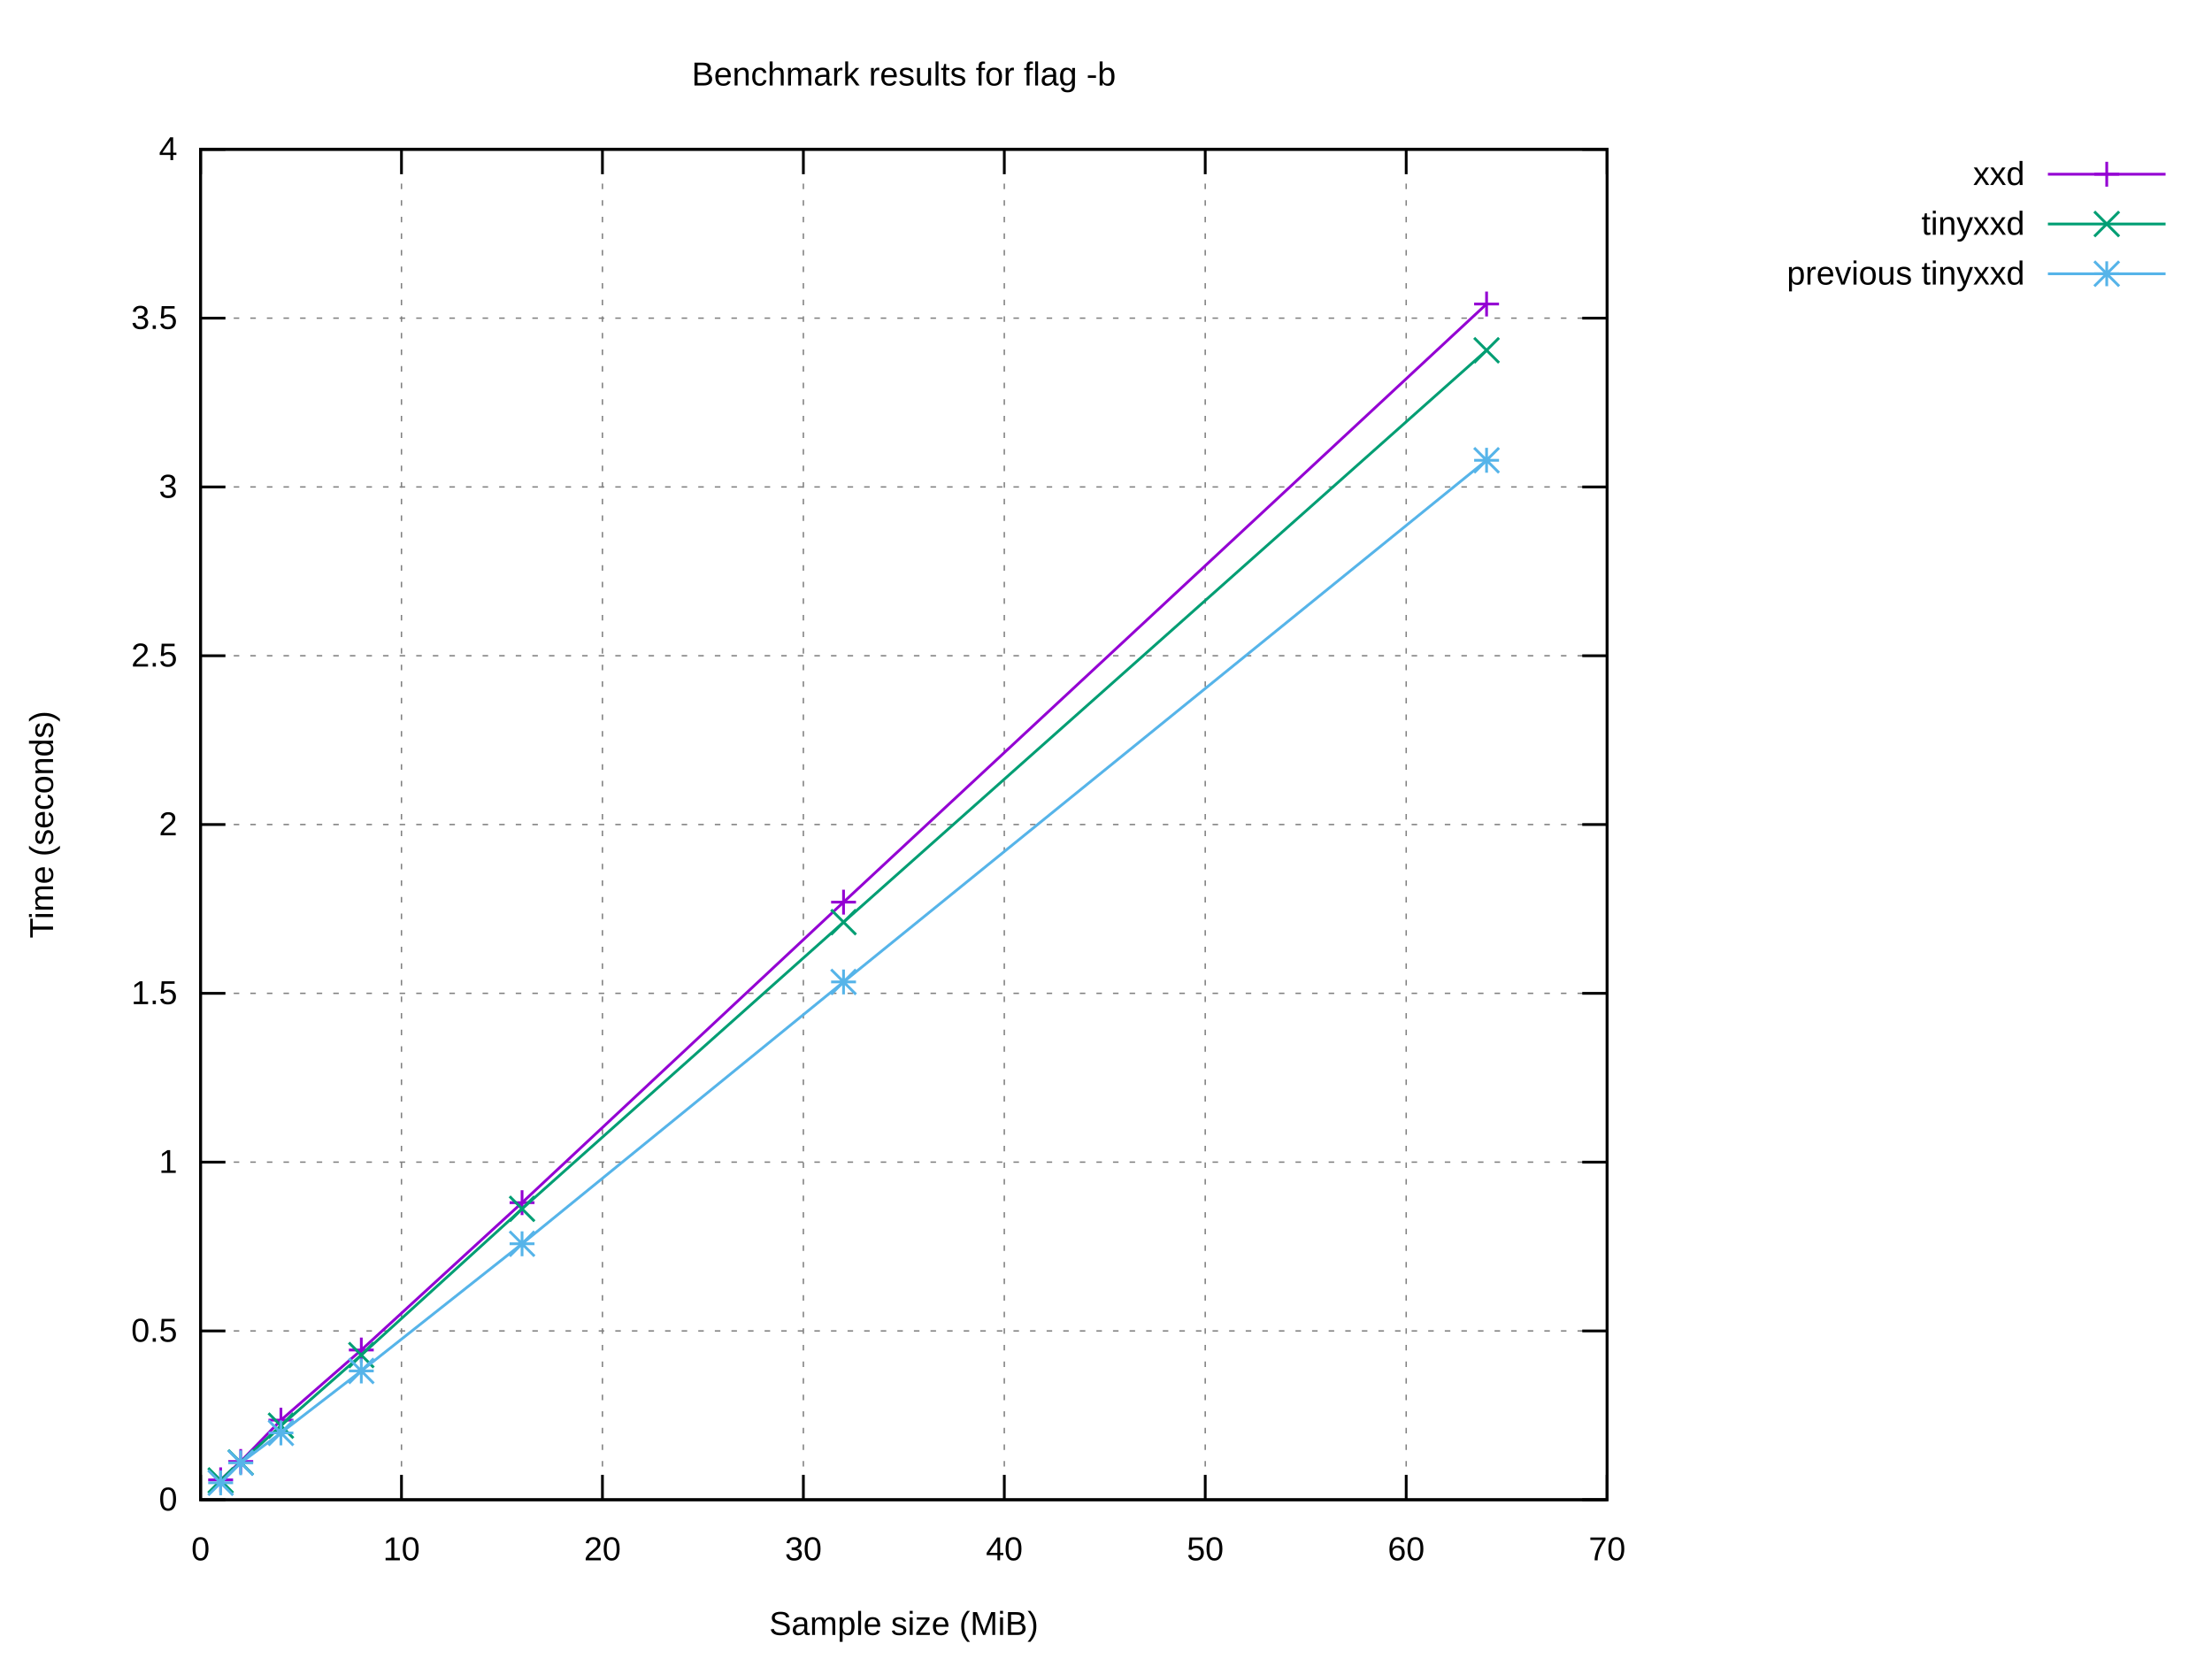
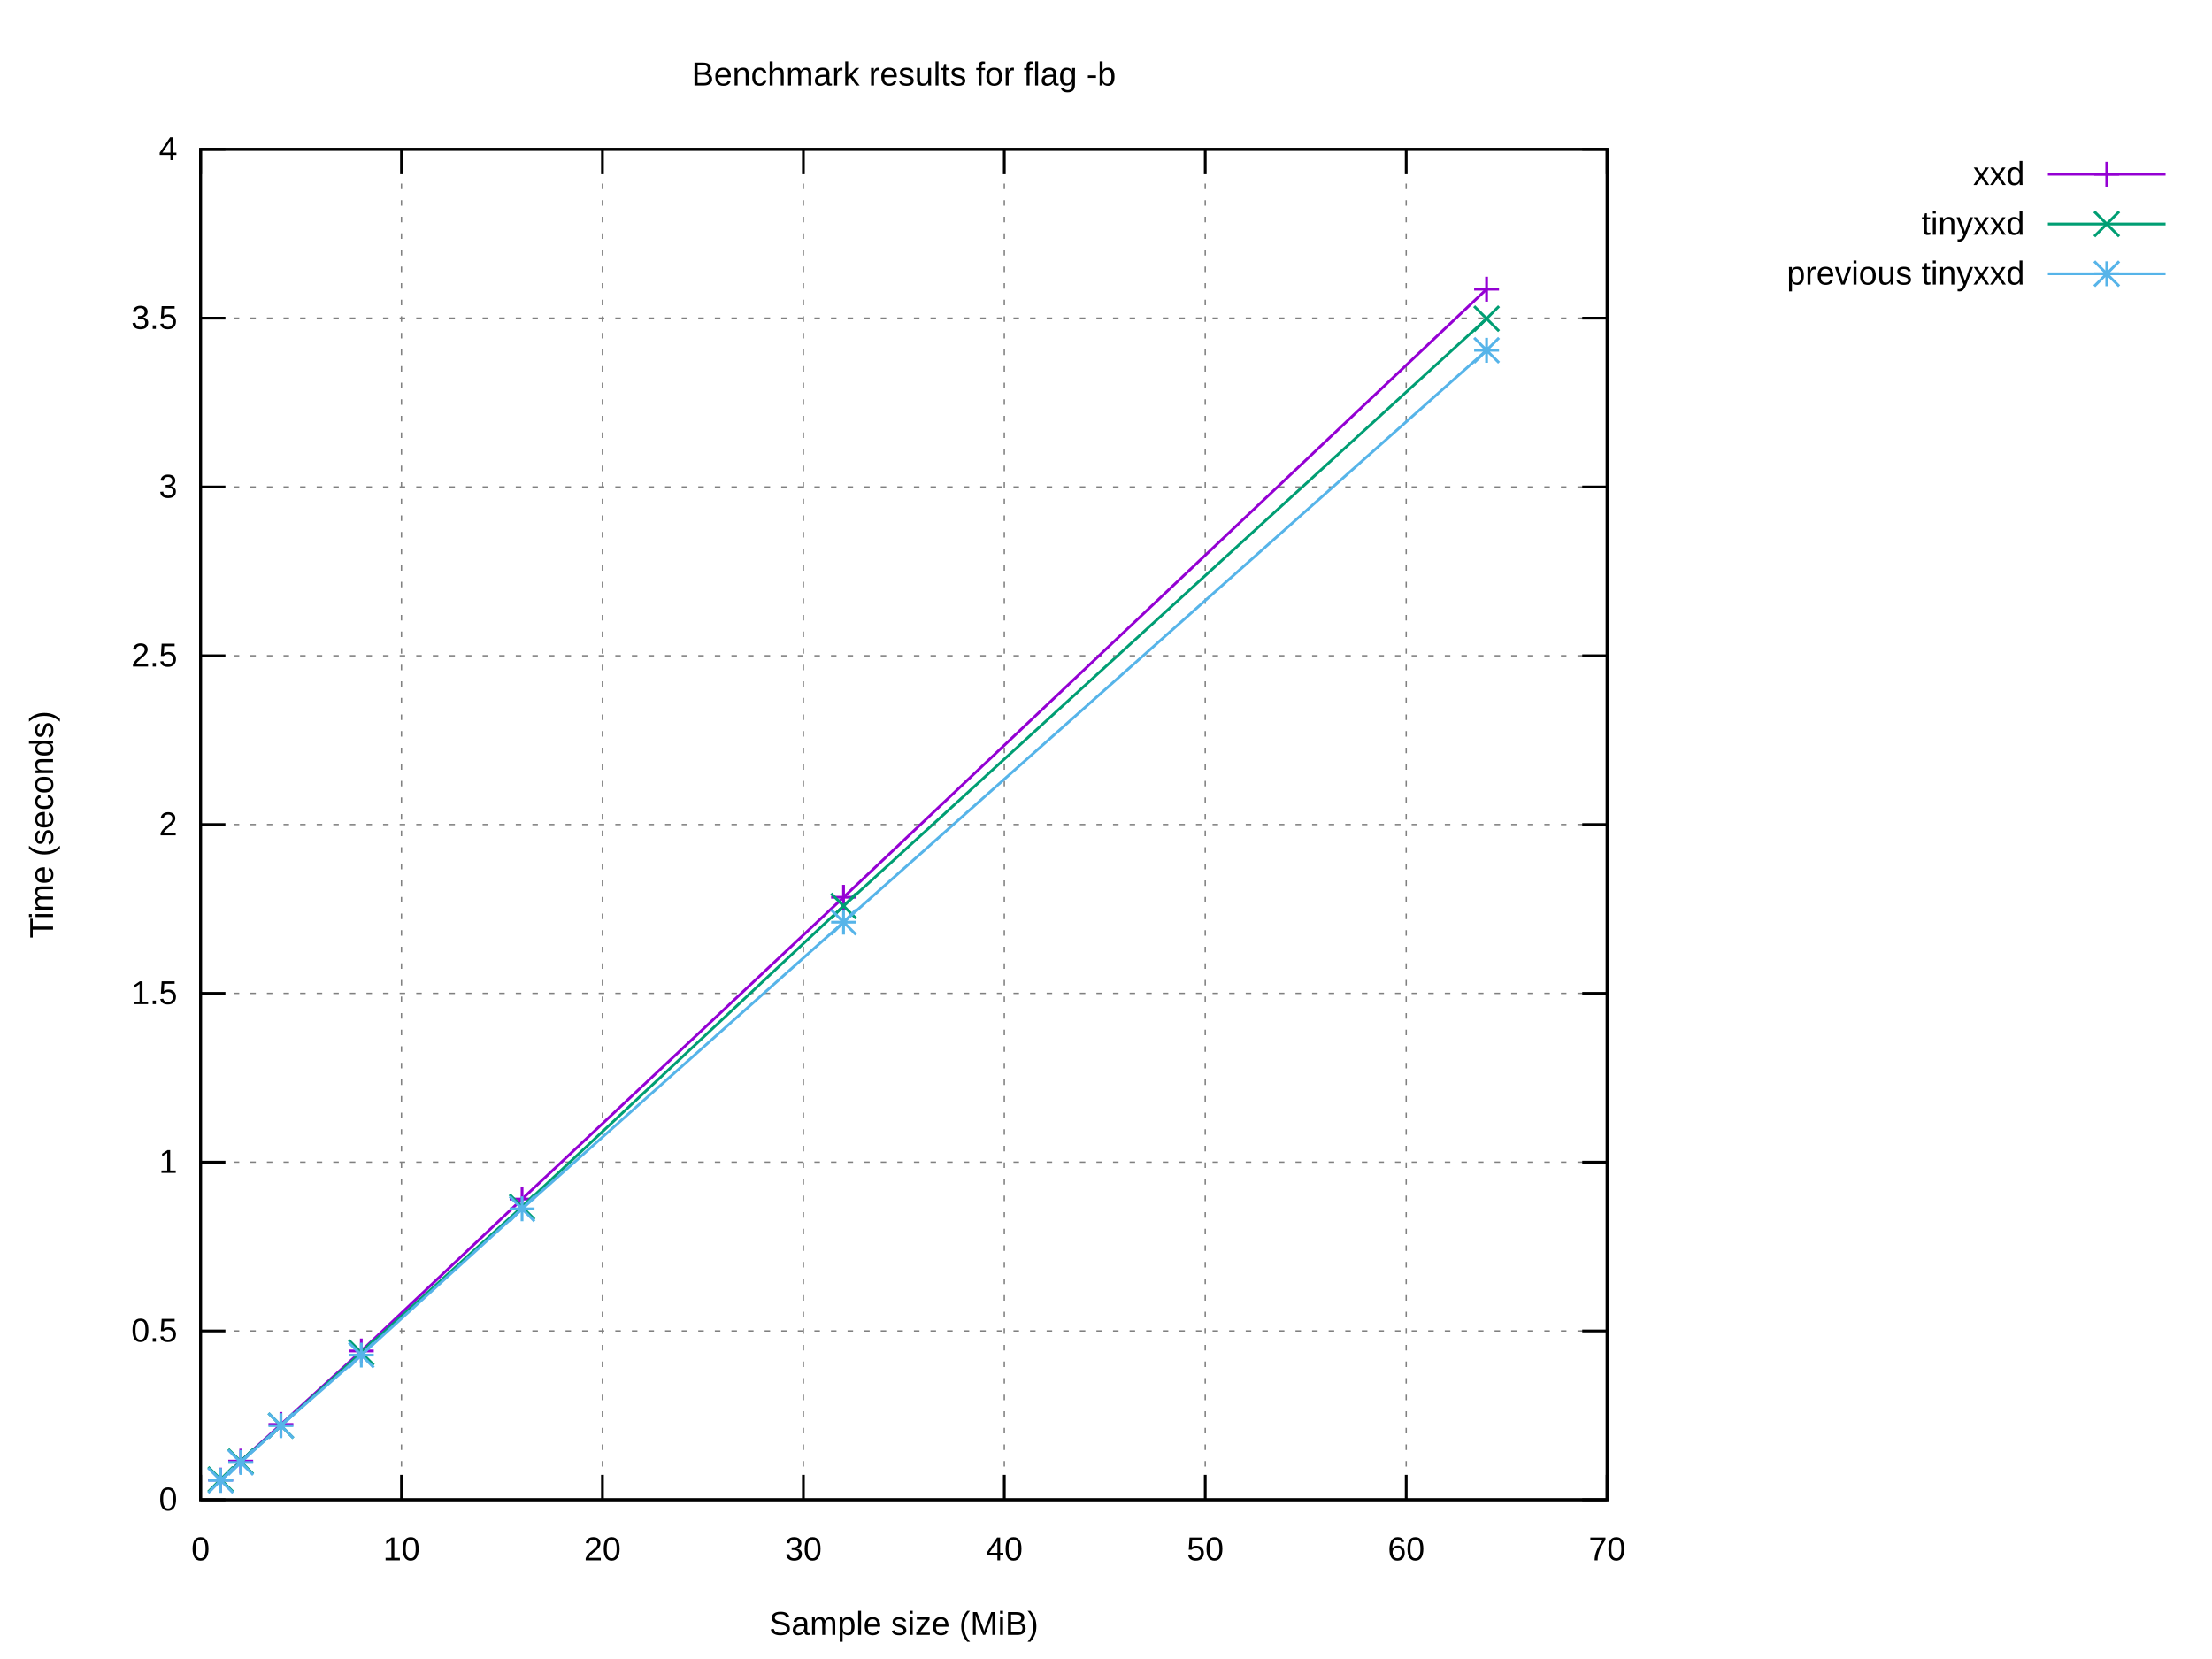
<svg xmlns="http://www.w3.org/2000/svg" xmlns:xlink="http://www.w3.org/1999/xlink" width="800" height="600" viewBox="0 0 800 600">
  <g id="gnuplot_canvas">
    <rect x="0" y="0" width="800" height="600" fill="#ffffff" />
    <defs>
      <circle id="gpDot" r="0.5" stroke-width="0.5" stroke="currentColor" />
      <path id="gpPt0" stroke-width="0.222" stroke="currentColor" d="M-1,0 h2 M0,-1 v2" />
      <path id="gpPt1" stroke-width="0.222" stroke="currentColor" d="M-1,-1 L1,1 M1,-1 L-1,1" />
      <path id="gpPt2" stroke-width="0.222" stroke="currentColor" d="M-1,0 L1,0 M0,-1 L0,1 M-1,-1 L1,1 M-1,1 L1,-1" />
      <rect id="gpPt3" stroke-width="0.222" stroke="currentColor" x="-1" y="-1" width="2" height="2" />
      <rect id="gpPt4" stroke-width="0.222" stroke="currentColor" fill="currentColor" x="-1" y="-1" width="2" height="2" />
      <circle id="gpPt5" stroke-width="0.222" stroke="currentColor" cx="0" cy="0" r="1" />
      <use xlink:href="#gpPt5" id="gpPt6" fill="currentColor" stroke="none" />
      <path id="gpPt7" stroke-width="0.222" stroke="currentColor" d="M0,-1.33 L-1.33,0.67 L1.33,0.67 z" />
      <use xlink:href="#gpPt7" id="gpPt8" fill="currentColor" stroke="none" />
      <use xlink:href="#gpPt7" id="gpPt9" stroke="currentColor" transform="rotate(180)" />
      <use xlink:href="#gpPt9" id="gpPt10" fill="currentColor" stroke="none" />
      <use xlink:href="#gpPt3" id="gpPt11" stroke="currentColor" transform="rotate(45)" />
      <use xlink:href="#gpPt11" id="gpPt12" fill="currentColor" stroke="none" />
      <path id="gpPt13" stroke-width="0.222" stroke="currentColor" d="M0,1.330 L1.265,0.411 L0.782,-1.067 L-0.782,-1.076 L-1.265,0.411 z" />
      <use xlink:href="#gpPt13" id="gpPt14" fill="currentColor" stroke="none" />
      <filter id="textbox" filterUnits="objectBoundingBox" x="0" y="0" height="1" width="1">
        <feFlood flood-color="#FFFFFF" flood-opacity="1" result="bgnd" />
        <feComposite in="SourceGraphic" in2="bgnd" operator="atop" />
      </filter>
      <filter id="greybox" filterUnits="objectBoundingBox" x="0" y="0" height="1" width="1">
        <feFlood flood-color="lightgrey" flood-opacity="1" result="grey" />
        <feComposite in="SourceGraphic" in2="grey" operator="atop" />
      </filter>
    </defs>
    <g fill="none" color="#FFFFFF" stroke="currentColor" stroke-width="1.00" stroke-linecap="butt" stroke-linejoin="miter">
</g>
    <g fill="none" color="black" stroke="currentColor" stroke-width="1.00" stroke-linecap="butt" stroke-linejoin="miter">
</g>
    <g fill="none" color="black" stroke="black" stroke-width="0.50" stroke-linecap="butt" stroke-linejoin="miter">
</g>
    <g fill="none" color="gray" stroke="currentColor" stroke-width="0.50" stroke-linecap="butt" stroke-linejoin="miter">
      <path stroke="gray" stroke-dasharray="2,4" class="gridline" d="M72.53,542.40 L581.24,542.40  " />
    </g>
    <g fill="none" color="gray" stroke="gray" stroke-width="1.00" stroke-linecap="butt" stroke-linejoin="miter">
</g>
    <g fill="none" color="black" stroke="currentColor" stroke-width="1.00" stroke-linecap="butt" stroke-linejoin="miter">
      <path stroke="black" d="M72.53,542.40 L81.53,542.40 M581.24,542.40 L572.24,542.40  " />
      <g transform="translate(64.14,546.30)" stroke="none" fill="black" font-family="Arial" font-size="12.00" text-anchor="end">
        <text>
          <tspan font-family="Arial"> 0</tspan>
        </text>
      </g>
    </g>
    <g fill="none" color="black" stroke="currentColor" stroke-width="1.00" stroke-linecap="butt" stroke-linejoin="miter">
</g>
    <g fill="none" color="black" stroke="black" stroke-width="0.50" stroke-linecap="butt" stroke-linejoin="miter">
</g>
    <g fill="none" color="gray" stroke="currentColor" stroke-width="0.50" stroke-linecap="butt" stroke-linejoin="miter">
      <path stroke="gray" stroke-dasharray="2,4" class="gridline" d="M72.53,481.35 L581.24,481.35  " />
    </g>
    <g fill="none" color="gray" stroke="gray" stroke-width="1.00" stroke-linecap="butt" stroke-linejoin="miter">
</g>
    <g fill="none" color="black" stroke="currentColor" stroke-width="1.00" stroke-linecap="butt" stroke-linejoin="miter">
      <path stroke="black" d="M72.53,481.35 L81.53,481.35 M581.24,481.35 L572.24,481.35  " />
      <g transform="translate(64.14,485.25)" stroke="none" fill="black" font-family="Arial" font-size="12.00" text-anchor="end">
        <text>
          <tspan font-family="Arial"> 0.5</tspan>
        </text>
      </g>
    </g>
    <g fill="none" color="black" stroke="currentColor" stroke-width="1.00" stroke-linecap="butt" stroke-linejoin="miter">
</g>
    <g fill="none" color="black" stroke="black" stroke-width="0.50" stroke-linecap="butt" stroke-linejoin="miter">
</g>
    <g fill="none" color="gray" stroke="currentColor" stroke-width="0.50" stroke-linecap="butt" stroke-linejoin="miter">
      <path stroke="gray" stroke-dasharray="2,4" class="gridline" d="M72.53,420.30 L581.24,420.30  " />
    </g>
    <g fill="none" color="gray" stroke="gray" stroke-width="1.00" stroke-linecap="butt" stroke-linejoin="miter">
</g>
    <g fill="none" color="black" stroke="currentColor" stroke-width="1.00" stroke-linecap="butt" stroke-linejoin="miter">
      <path stroke="black" d="M72.53,420.30 L81.53,420.30 M581.24,420.30 L572.24,420.30  " />
      <g transform="translate(64.14,424.20)" stroke="none" fill="black" font-family="Arial" font-size="12.00" text-anchor="end">
        <text>
          <tspan font-family="Arial"> 1</tspan>
        </text>
      </g>
    </g>
    <g fill="none" color="black" stroke="currentColor" stroke-width="1.00" stroke-linecap="butt" stroke-linejoin="miter">
</g>
    <g fill="none" color="black" stroke="black" stroke-width="0.50" stroke-linecap="butt" stroke-linejoin="miter">
</g>
    <g fill="none" color="gray" stroke="currentColor" stroke-width="0.50" stroke-linecap="butt" stroke-linejoin="miter">
      <path stroke="gray" stroke-dasharray="2,4" class="gridline" d="M72.53,359.25 L581.24,359.25  " />
    </g>
    <g fill="none" color="gray" stroke="gray" stroke-width="1.00" stroke-linecap="butt" stroke-linejoin="miter">
</g>
    <g fill="none" color="black" stroke="currentColor" stroke-width="1.00" stroke-linecap="butt" stroke-linejoin="miter">
      <path stroke="black" d="M72.53,359.25 L81.53,359.25 M581.24,359.25 L572.24,359.25  " />
      <g transform="translate(64.14,363.15)" stroke="none" fill="black" font-family="Arial" font-size="12.00" text-anchor="end">
        <text>
          <tspan font-family="Arial"> 1.5</tspan>
        </text>
      </g>
    </g>
    <g fill="none" color="black" stroke="currentColor" stroke-width="1.00" stroke-linecap="butt" stroke-linejoin="miter">
</g>
    <g fill="none" color="black" stroke="black" stroke-width="0.50" stroke-linecap="butt" stroke-linejoin="miter">
</g>
    <g fill="none" color="gray" stroke="currentColor" stroke-width="0.50" stroke-linecap="butt" stroke-linejoin="miter">
      <path stroke="gray" stroke-dasharray="2,4" class="gridline" d="M72.53,298.20 L581.24,298.20  " />
    </g>
    <g fill="none" color="gray" stroke="gray" stroke-width="1.00" stroke-linecap="butt" stroke-linejoin="miter">
</g>
    <g fill="none" color="black" stroke="currentColor" stroke-width="1.00" stroke-linecap="butt" stroke-linejoin="miter">
      <path stroke="black" d="M72.53,298.20 L81.53,298.20 M581.24,298.20 L572.24,298.20  " />
      <g transform="translate(64.14,302.10)" stroke="none" fill="black" font-family="Arial" font-size="12.00" text-anchor="end">
        <text>
          <tspan font-family="Arial"> 2</tspan>
        </text>
      </g>
    </g>
    <g fill="none" color="black" stroke="currentColor" stroke-width="1.00" stroke-linecap="butt" stroke-linejoin="miter">
</g>
    <g fill="none" color="black" stroke="black" stroke-width="0.50" stroke-linecap="butt" stroke-linejoin="miter">
</g>
    <g fill="none" color="gray" stroke="currentColor" stroke-width="0.50" stroke-linecap="butt" stroke-linejoin="miter">
      <path stroke="gray" stroke-dasharray="2,4" class="gridline" d="M72.53,237.16 L581.24,237.16  " />
    </g>
    <g fill="none" color="gray" stroke="gray" stroke-width="1.00" stroke-linecap="butt" stroke-linejoin="miter">
</g>
    <g fill="none" color="black" stroke="currentColor" stroke-width="1.00" stroke-linecap="butt" stroke-linejoin="miter">
      <path stroke="black" d="M72.53,237.16 L81.53,237.16 M581.24,237.16 L572.24,237.16  " />
      <g transform="translate(64.14,241.06)" stroke="none" fill="black" font-family="Arial" font-size="12.00" text-anchor="end">
        <text>
          <tspan font-family="Arial"> 2.5</tspan>
        </text>
      </g>
    </g>
    <g fill="none" color="black" stroke="currentColor" stroke-width="1.00" stroke-linecap="butt" stroke-linejoin="miter">
</g>
    <g fill="none" color="black" stroke="black" stroke-width="0.50" stroke-linecap="butt" stroke-linejoin="miter">
</g>
    <g fill="none" color="gray" stroke="currentColor" stroke-width="0.50" stroke-linecap="butt" stroke-linejoin="miter">
      <path stroke="gray" stroke-dasharray="2,4" class="gridline" d="M72.53,176.11 L581.24,176.11  " />
    </g>
    <g fill="none" color="gray" stroke="gray" stroke-width="1.00" stroke-linecap="butt" stroke-linejoin="miter">
</g>
    <g fill="none" color="black" stroke="currentColor" stroke-width="1.00" stroke-linecap="butt" stroke-linejoin="miter">
      <path stroke="black" d="M72.53,176.11 L81.53,176.11 M581.24,176.11 L572.24,176.11  " />
      <g transform="translate(64.14,180.01)" stroke="none" fill="black" font-family="Arial" font-size="12.00" text-anchor="end">
        <text>
          <tspan font-family="Arial"> 3</tspan>
        </text>
      </g>
    </g>
    <g fill="none" color="black" stroke="currentColor" stroke-width="1.00" stroke-linecap="butt" stroke-linejoin="miter">
</g>
    <g fill="none" color="black" stroke="black" stroke-width="0.50" stroke-linecap="butt" stroke-linejoin="miter">
</g>
    <g fill="none" color="gray" stroke="currentColor" stroke-width="0.50" stroke-linecap="butt" stroke-linejoin="miter">
      <path stroke="gray" stroke-dasharray="2,4" class="gridline" d="M72.53,115.06 L581.24,115.06  " />
    </g>
    <g fill="none" color="gray" stroke="gray" stroke-width="1.00" stroke-linecap="butt" stroke-linejoin="miter">
</g>
    <g fill="none" color="black" stroke="currentColor" stroke-width="1.00" stroke-linecap="butt" stroke-linejoin="miter">
      <path stroke="black" d="M72.53,115.06 L81.53,115.06 M581.24,115.06 L572.24,115.06  " />
      <g transform="translate(64.14,118.96)" stroke="none" fill="black" font-family="Arial" font-size="12.00" text-anchor="end">
        <text>
          <tspan font-family="Arial"> 3.5</tspan>
        </text>
      </g>
    </g>
    <g fill="none" color="black" stroke="currentColor" stroke-width="1.00" stroke-linecap="butt" stroke-linejoin="miter">
</g>
    <g fill="none" color="black" stroke="black" stroke-width="0.50" stroke-linecap="butt" stroke-linejoin="miter">
</g>
    <g fill="none" color="gray" stroke="currentColor" stroke-width="0.50" stroke-linecap="butt" stroke-linejoin="miter">
      <path stroke="gray" stroke-dasharray="2,4" class="gridline" d="M72.53,54.01 L581.24,54.01  " />
    </g>
    <g fill="none" color="gray" stroke="gray" stroke-width="1.00" stroke-linecap="butt" stroke-linejoin="miter">
</g>
    <g fill="none" color="black" stroke="currentColor" stroke-width="1.00" stroke-linecap="butt" stroke-linejoin="miter">
      <path stroke="black" d="M72.53,54.01 L81.53,54.01 M581.24,54.01 L572.24,54.01  " />
      <g transform="translate(64.14,57.91)" stroke="none" fill="black" font-family="Arial" font-size="12.00" text-anchor="end">
        <text>
          <tspan font-family="Arial"> 4</tspan>
        </text>
      </g>
    </g>
    <g fill="none" color="black" stroke="currentColor" stroke-width="1.00" stroke-linecap="butt" stroke-linejoin="miter">
</g>
    <g fill="none" color="black" stroke="black" stroke-width="0.50" stroke-linecap="butt" stroke-linejoin="miter">
</g>
    <g fill="none" color="gray" stroke="currentColor" stroke-width="0.50" stroke-linecap="butt" stroke-linejoin="miter">
      <path stroke="gray" stroke-dasharray="2,4" class="gridline" d="M72.53,542.40 L72.53,54.01  " />
    </g>
    <g fill="none" color="gray" stroke="gray" stroke-width="1.00" stroke-linecap="butt" stroke-linejoin="miter">
</g>
    <g fill="none" color="black" stroke="currentColor" stroke-width="1.00" stroke-linecap="butt" stroke-linejoin="miter">
      <path stroke="black" d="M72.53,542.40 L72.53,533.40 M72.53,54.01 L72.53,63.01  " />
      <g transform="translate(72.53,564.30)" stroke="none" fill="black" font-family="Arial" font-size="12.00" text-anchor="middle">
        <text>
          <tspan font-family="Arial"> 0</tspan>
        </text>
      </g>
    </g>
    <g fill="none" color="black" stroke="currentColor" stroke-width="1.00" stroke-linecap="butt" stroke-linejoin="miter">
</g>
    <g fill="none" color="black" stroke="black" stroke-width="0.50" stroke-linecap="butt" stroke-linejoin="miter">
</g>
    <g fill="none" color="gray" stroke="currentColor" stroke-width="0.50" stroke-linecap="butt" stroke-linejoin="miter">
      <path stroke="gray" stroke-dasharray="2,4" class="gridline" d="M145.20,542.40 L145.20,54.01  " />
    </g>
    <g fill="none" color="gray" stroke="gray" stroke-width="1.00" stroke-linecap="butt" stroke-linejoin="miter">
</g>
    <g fill="none" color="black" stroke="currentColor" stroke-width="1.00" stroke-linecap="butt" stroke-linejoin="miter">
      <path stroke="black" d="M145.20,542.40 L145.20,533.40 M145.20,54.01 L145.20,63.01  " />
      <g transform="translate(145.20,564.30)" stroke="none" fill="black" font-family="Arial" font-size="12.00" text-anchor="middle">
        <text>
          <tspan font-family="Arial"> 10</tspan>
        </text>
      </g>
    </g>
    <g fill="none" color="black" stroke="currentColor" stroke-width="1.00" stroke-linecap="butt" stroke-linejoin="miter">
</g>
    <g fill="none" color="black" stroke="black" stroke-width="0.50" stroke-linecap="butt" stroke-linejoin="miter">
</g>
    <g fill="none" color="gray" stroke="currentColor" stroke-width="0.50" stroke-linecap="butt" stroke-linejoin="miter">
      <path stroke="gray" stroke-dasharray="2,4" class="gridline" d="M217.88,542.40 L217.88,54.01  " />
    </g>
    <g fill="none" color="gray" stroke="gray" stroke-width="1.00" stroke-linecap="butt" stroke-linejoin="miter">
</g>
    <g fill="none" color="black" stroke="currentColor" stroke-width="1.00" stroke-linecap="butt" stroke-linejoin="miter">
      <path stroke="black" d="M217.88,542.40 L217.88,533.40 M217.88,54.01 L217.88,63.01  " />
      <g transform="translate(217.88,564.30)" stroke="none" fill="black" font-family="Arial" font-size="12.00" text-anchor="middle">
        <text>
          <tspan font-family="Arial"> 20</tspan>
        </text>
      </g>
    </g>
    <g fill="none" color="black" stroke="currentColor" stroke-width="1.00" stroke-linecap="butt" stroke-linejoin="miter">
</g>
    <g fill="none" color="black" stroke="black" stroke-width="0.50" stroke-linecap="butt" stroke-linejoin="miter">
</g>
    <g fill="none" color="gray" stroke="currentColor" stroke-width="0.50" stroke-linecap="butt" stroke-linejoin="miter">
      <path stroke="gray" stroke-dasharray="2,4" class="gridline" d="M290.55,542.40 L290.55,54.01  " />
    </g>
    <g fill="none" color="gray" stroke="gray" stroke-width="1.00" stroke-linecap="butt" stroke-linejoin="miter">
</g>
    <g fill="none" color="black" stroke="currentColor" stroke-width="1.00" stroke-linecap="butt" stroke-linejoin="miter">
      <path stroke="black" d="M290.55,542.40 L290.55,533.40 M290.55,54.01 L290.55,63.01  " />
      <g transform="translate(290.55,564.30)" stroke="none" fill="black" font-family="Arial" font-size="12.00" text-anchor="middle">
        <text>
          <tspan font-family="Arial"> 30</tspan>
        </text>
      </g>
    </g>
    <g fill="none" color="black" stroke="currentColor" stroke-width="1.00" stroke-linecap="butt" stroke-linejoin="miter">
</g>
    <g fill="none" color="black" stroke="black" stroke-width="0.50" stroke-linecap="butt" stroke-linejoin="miter">
</g>
    <g fill="none" color="gray" stroke="currentColor" stroke-width="0.50" stroke-linecap="butt" stroke-linejoin="miter">
      <path stroke="gray" stroke-dasharray="2,4" class="gridline" d="M363.22,542.40 L363.22,54.01  " />
    </g>
    <g fill="none" color="gray" stroke="gray" stroke-width="1.00" stroke-linecap="butt" stroke-linejoin="miter">
</g>
    <g fill="none" color="black" stroke="currentColor" stroke-width="1.00" stroke-linecap="butt" stroke-linejoin="miter">
      <path stroke="black" d="M363.22,542.40 L363.22,533.40 M363.22,54.01 L363.22,63.01  " />
      <g transform="translate(363.22,564.30)" stroke="none" fill="black" font-family="Arial" font-size="12.00" text-anchor="middle">
        <text>
          <tspan font-family="Arial"> 40</tspan>
        </text>
      </g>
    </g>
    <g fill="none" color="black" stroke="currentColor" stroke-width="1.00" stroke-linecap="butt" stroke-linejoin="miter">
</g>
    <g fill="none" color="black" stroke="black" stroke-width="0.50" stroke-linecap="butt" stroke-linejoin="miter">
</g>
    <g fill="none" color="gray" stroke="currentColor" stroke-width="0.50" stroke-linecap="butt" stroke-linejoin="miter">
      <path stroke="gray" stroke-dasharray="2,4" class="gridline" d="M435.89,542.40 L435.89,54.01  " />
    </g>
    <g fill="none" color="gray" stroke="gray" stroke-width="1.00" stroke-linecap="butt" stroke-linejoin="miter">
</g>
    <g fill="none" color="black" stroke="currentColor" stroke-width="1.00" stroke-linecap="butt" stroke-linejoin="miter">
      <path stroke="black" d="M435.89,542.40 L435.89,533.40 M435.89,54.01 L435.89,63.01  " />
      <g transform="translate(435.89,564.30)" stroke="none" fill="black" font-family="Arial" font-size="12.00" text-anchor="middle">
        <text>
          <tspan font-family="Arial"> 50</tspan>
        </text>
      </g>
    </g>
    <g fill="none" color="black" stroke="currentColor" stroke-width="1.00" stroke-linecap="butt" stroke-linejoin="miter">
</g>
    <g fill="none" color="black" stroke="black" stroke-width="0.50" stroke-linecap="butt" stroke-linejoin="miter">
</g>
    <g fill="none" color="gray" stroke="currentColor" stroke-width="0.50" stroke-linecap="butt" stroke-linejoin="miter">
      <path stroke="gray" stroke-dasharray="2,4" class="gridline" d="M508.57,542.40 L508.57,54.01  " />
    </g>
    <g fill="none" color="gray" stroke="gray" stroke-width="1.00" stroke-linecap="butt" stroke-linejoin="miter">
</g>
    <g fill="none" color="black" stroke="currentColor" stroke-width="1.00" stroke-linecap="butt" stroke-linejoin="miter">
      <path stroke="black" d="M508.57,542.40 L508.57,533.40 M508.57,54.01 L508.57,63.01  " />
      <g transform="translate(508.57,564.30)" stroke="none" fill="black" font-family="Arial" font-size="12.00" text-anchor="middle">
        <text>
          <tspan font-family="Arial"> 60</tspan>
        </text>
      </g>
    </g>
    <g fill="none" color="black" stroke="currentColor" stroke-width="1.00" stroke-linecap="butt" stroke-linejoin="miter">
</g>
    <g fill="none" color="black" stroke="black" stroke-width="0.50" stroke-linecap="butt" stroke-linejoin="miter">
</g>
    <g fill="none" color="gray" stroke="currentColor" stroke-width="0.50" stroke-linecap="butt" stroke-linejoin="miter">
      <path stroke="gray" stroke-dasharray="2,4" class="gridline" d="M581.24,542.40 L581.24,54.01  " />
    </g>
    <g fill="none" color="gray" stroke="gray" stroke-width="1.00" stroke-linecap="butt" stroke-linejoin="miter">
</g>
    <g fill="none" color="black" stroke="currentColor" stroke-width="1.00" stroke-linecap="butt" stroke-linejoin="miter">
      <path stroke="black" d="M581.24,542.40 L581.24,533.40 M581.24,54.01 L581.24,63.01  " />
      <g transform="translate(581.24,564.30)" stroke="none" fill="black" font-family="Arial" font-size="12.00" text-anchor="middle">
        <text>
          <tspan font-family="Arial"> 70</tspan>
        </text>
      </g>
    </g>
    <g fill="none" color="black" stroke="currentColor" stroke-width="1.00" stroke-linecap="butt" stroke-linejoin="miter">
</g>
    <g fill="none" color="black" stroke="currentColor" stroke-width="1.00" stroke-linecap="butt" stroke-linejoin="miter">
      <path stroke="black" d="M72.53,54.01 L72.53,542.40 L581.24,542.40 L581.24,54.01 L72.53,54.01 Z  " />
    </g>
    <g fill="none" color="black" stroke="currentColor" stroke-width="1.00" stroke-linecap="butt" stroke-linejoin="miter">
</g>
    <g id="gnuplot_plot_1">
      <g fill="none" color="black" stroke="currentColor" stroke-width="1.00" stroke-linecap="butt" stroke-linejoin="miter">
        <g transform="translate(732.26,66.91)" stroke="none" fill="black" font-family="Arial" font-size="12.00" text-anchor="end">
          <text>
            <tspan font-family="Arial">xxd</tspan>
          </text>
        </g>
      </g>
      <g fill="none" color="black" stroke="currentColor" stroke-width="1.00" stroke-linecap="butt" stroke-linejoin="miter">
-         <path stroke="rgb(148,   0, 211)" d="M740.65,63.01 L783.21,63.01 M537.64,109.95 L305.08,326.27 L188.81,434.96 L130.67,488.25 L101.60,513.61 L87.06,528.57   L79.80,535.20  " />
-         <use xlink:href="#gpPt0" transform="translate(537.64,109.95) scale(4.50)" color="rgb(148,   0, 211)" />
-         <use xlink:href="#gpPt0" transform="translate(305.08,326.27) scale(4.50)" color="rgb(148,   0, 211)" />
-         <use xlink:href="#gpPt0" transform="translate(188.81,434.96) scale(4.50)" color="rgb(148,   0, 211)" />
-         <use xlink:href="#gpPt0" transform="translate(130.67,488.25) scale(4.50)" color="rgb(148,   0, 211)" />
-         <use xlink:href="#gpPt0" transform="translate(101.60,513.61) scale(4.50)" color="rgb(148,   0, 211)" />
-         <use xlink:href="#gpPt0" transform="translate(87.06,528.57) scale(4.50)" color="rgb(148,   0, 211)" />
-         <use xlink:href="#gpPt0" transform="translate(79.80,535.20) scale(4.50)" color="rgb(148,   0, 211)" />
+         <path stroke="rgb(148,   0, 211)" d="M740.65,63.01 L783.21,63.01 M537.64,104.60 L305.08,324.51 L188.81,433.67 L130.67,488.59 L101.60,515.17 L87.06,528.44   L79.80,535.29  " />
+         <use xlink:href="#gpPt0" transform="translate(537.64,104.60) scale(4.50)" color="rgb(148,   0, 211)" />
+         <use xlink:href="#gpPt0" transform="translate(305.08,324.51) scale(4.50)" color="rgb(148,   0, 211)" />
+         <use xlink:href="#gpPt0" transform="translate(188.81,433.67) scale(4.50)" color="rgb(148,   0, 211)" />
+         <use xlink:href="#gpPt0" transform="translate(130.67,488.59) scale(4.50)" color="rgb(148,   0, 211)" />
+         <use xlink:href="#gpPt0" transform="translate(101.60,515.17) scale(4.50)" color="rgb(148,   0, 211)" />
+         <use xlink:href="#gpPt0" transform="translate(87.06,528.44) scale(4.50)" color="rgb(148,   0, 211)" />
+         <use xlink:href="#gpPt0" transform="translate(79.80,535.29) scale(4.50)" color="rgb(148,   0, 211)" />
        <use xlink:href="#gpPt0" transform="translate(761.93,63.01) scale(4.50)" color="rgb(148,   0, 211)" />
      </g>
    </g>
    <g id="gnuplot_plot_2">
      <g fill="none" color="black" stroke="currentColor" stroke-width="1.00" stroke-linecap="butt" stroke-linejoin="miter">
        <g transform="translate(732.26,84.91)" stroke="none" fill="black" font-family="Arial" font-size="12.00" text-anchor="end">
          <text>
            <tspan font-family="Arial">tinyxxd</tspan>
          </text>
        </g>
      </g>
      <g fill="none" color="black" stroke="currentColor" stroke-width="1.00" stroke-linecap="butt" stroke-linejoin="miter">
-         <path stroke="rgb(  0, 158, 115)" d="M740.65,81.01 L783.21,81.01 M537.64,126.69 L305.08,333.51 L188.81,437.19 L130.67,490.08 L101.60,515.61 L87.06,528.91   L79.80,535.42  " />
-         <use xlink:href="#gpPt1" transform="translate(537.64,126.69) scale(4.50)" color="rgb(  0, 158, 115)" />
-         <use xlink:href="#gpPt1" transform="translate(305.08,333.51) scale(4.50)" color="rgb(  0, 158, 115)" />
-         <use xlink:href="#gpPt1" transform="translate(188.81,437.19) scale(4.50)" color="rgb(  0, 158, 115)" />
-         <use xlink:href="#gpPt1" transform="translate(130.67,490.08) scale(4.50)" color="rgb(  0, 158, 115)" />
+         <path stroke="rgb(  0, 158, 115)" d="M740.65,81.01 L783.21,81.01 M537.64,115.25 L305.08,327.65 L188.81,436.48 L130.67,489.18 L101.60,515.61 L87.06,528.60   L79.80,535.05  " />
+         <use xlink:href="#gpPt1" transform="translate(537.64,115.25) scale(4.50)" color="rgb(  0, 158, 115)" />
+         <use xlink:href="#gpPt1" transform="translate(305.08,327.65) scale(4.50)" color="rgb(  0, 158, 115)" />
+         <use xlink:href="#gpPt1" transform="translate(188.81,436.48) scale(4.50)" color="rgb(  0, 158, 115)" />
+         <use xlink:href="#gpPt1" transform="translate(130.67,489.18) scale(4.50)" color="rgb(  0, 158, 115)" />
        <use xlink:href="#gpPt1" transform="translate(101.60,515.61) scale(4.50)" color="rgb(  0, 158, 115)" />
-         <use xlink:href="#gpPt1" transform="translate(87.06,528.91) scale(4.50)" color="rgb(  0, 158, 115)" />
-         <use xlink:href="#gpPt1" transform="translate(79.80,535.42) scale(4.50)" color="rgb(  0, 158, 115)" />
+         <use xlink:href="#gpPt1" transform="translate(87.06,528.60) scale(4.50)" color="rgb(  0, 158, 115)" />
+         <use xlink:href="#gpPt1" transform="translate(79.80,535.05) scale(4.50)" color="rgb(  0, 158, 115)" />
        <use xlink:href="#gpPt1" transform="translate(761.93,81.01) scale(4.50)" color="rgb(  0, 158, 115)" />
      </g>
    </g>
    <g id="gnuplot_plot_3">
      <g fill="none" color="black" stroke="currentColor" stroke-width="1.00" stroke-linecap="butt" stroke-linejoin="miter">
        <g transform="translate(732.26,102.91)" stroke="none" fill="black" font-family="Arial" font-size="12.00" text-anchor="end">
          <text>
            <tspan font-family="Arial">previous tinyxxd</tspan>
          </text>
        </g>
      </g>
      <g fill="none" color="black" stroke="currentColor" stroke-width="1.00" stroke-linecap="butt" stroke-linejoin="miter">
-         <path stroke="rgb( 86, 180, 233)" d="M740.65,99.01 L783.21,99.01 M537.64,166.47 L305.08,355.13 L188.81,449.83 L130.67,495.82 L101.60,518.23 L87.06,529.05   L79.80,536.27  " />
-         <use xlink:href="#gpPt2" transform="translate(537.64,166.47) scale(4.50)" color="rgb( 86, 180, 233)" />
-         <use xlink:href="#gpPt2" transform="translate(305.08,355.13) scale(4.50)" color="rgb( 86, 180, 233)" />
-         <use xlink:href="#gpPt2" transform="translate(188.81,449.83) scale(4.50)" color="rgb( 86, 180, 233)" />
-         <use xlink:href="#gpPt2" transform="translate(130.67,495.82) scale(4.50)" color="rgb( 86, 180, 233)" />
-         <use xlink:href="#gpPt2" transform="translate(101.60,518.23) scale(4.50)" color="rgb( 86, 180, 233)" />
-         <use xlink:href="#gpPt2" transform="translate(87.06,529.05) scale(4.50)" color="rgb( 86, 180, 233)" />
-         <use xlink:href="#gpPt2" transform="translate(79.80,536.27) scale(4.50)" color="rgb( 86, 180, 233)" />
+         <path stroke="rgb( 86, 180, 233)" d="M740.65,99.01 L783.21,99.01 M537.64,126.69 L305.08,333.51 L188.81,437.19 L130.67,490.08 L101.60,515.61 L87.06,528.91   L79.80,535.42  " />
+         <use xlink:href="#gpPt2" transform="translate(537.64,126.69) scale(4.50)" color="rgb( 86, 180, 233)" />
+         <use xlink:href="#gpPt2" transform="translate(305.08,333.51) scale(4.50)" color="rgb( 86, 180, 233)" />
+         <use xlink:href="#gpPt2" transform="translate(188.81,437.19) scale(4.50)" color="rgb( 86, 180, 233)" />
+         <use xlink:href="#gpPt2" transform="translate(130.67,490.08) scale(4.50)" color="rgb( 86, 180, 233)" />
+         <use xlink:href="#gpPt2" transform="translate(101.60,515.61) scale(4.50)" color="rgb( 86, 180, 233)" />
+         <use xlink:href="#gpPt2" transform="translate(87.06,528.91) scale(4.50)" color="rgb( 86, 180, 233)" />
+         <use xlink:href="#gpPt2" transform="translate(79.80,535.42) scale(4.50)" color="rgb( 86, 180, 233)" />
        <use xlink:href="#gpPt2" transform="translate(761.93,99.01) scale(4.50)" color="rgb( 86, 180, 233)" />
      </g>
    </g>
    <g fill="none" color="#FFFFFF" stroke="rgb( 86, 180, 233)" stroke-width="2.00" stroke-linecap="butt" stroke-linejoin="miter">
</g>
    <g fill="none" color="black" stroke="currentColor" stroke-width="2.00" stroke-linecap="butt" stroke-linejoin="miter">
</g>
    <g fill="none" color="black" stroke="black" stroke-width="1.00" stroke-linecap="butt" stroke-linejoin="miter">
</g>
    <g fill="none" color="black" stroke="currentColor" stroke-width="1.00" stroke-linecap="butt" stroke-linejoin="miter">
      <path stroke="black" d="M72.53,54.01 L72.53,542.40 L581.24,542.40 L581.24,54.01 L72.53,54.01 Z  " />
      <g transform="translate(19.18,298.21) rotate(270.00)" stroke="none" fill="black" font-family="Arial" font-size="12.00" text-anchor="middle">
        <text>
          <tspan font-family="Arial">Time (seconds)</tspan>
        </text>
      </g>
    </g>
    <g fill="none" color="black" stroke="currentColor" stroke-width="1.00" stroke-linecap="butt" stroke-linejoin="miter">
      <g transform="translate(326.88,591.30)" stroke="none" fill="black" font-family="Arial" font-size="12.00" text-anchor="middle">
        <text>
          <tspan font-family="Arial">Sample size (MiB)</tspan>
        </text>
      </g>
    </g>
    <g fill="none" color="black" stroke="currentColor" stroke-width="1.00" stroke-linecap="butt" stroke-linejoin="miter">
</g>
    <g fill="none" color="black" stroke="currentColor" stroke-width="1.00" stroke-linecap="butt" stroke-linejoin="miter">
      <g transform="translate(326.88,30.91)" stroke="none" fill="black" font-family="Arial" font-size="12.00" text-anchor="middle">
        <text>
          <tspan font-family="Arial">Benchmark results for flag -b</tspan>
        </text>
      </g>
    </g>
    <g fill="none" color="black" stroke="currentColor" stroke-width="1.00" stroke-linecap="butt" stroke-linejoin="miter">
</g>
  </g>
</svg>
